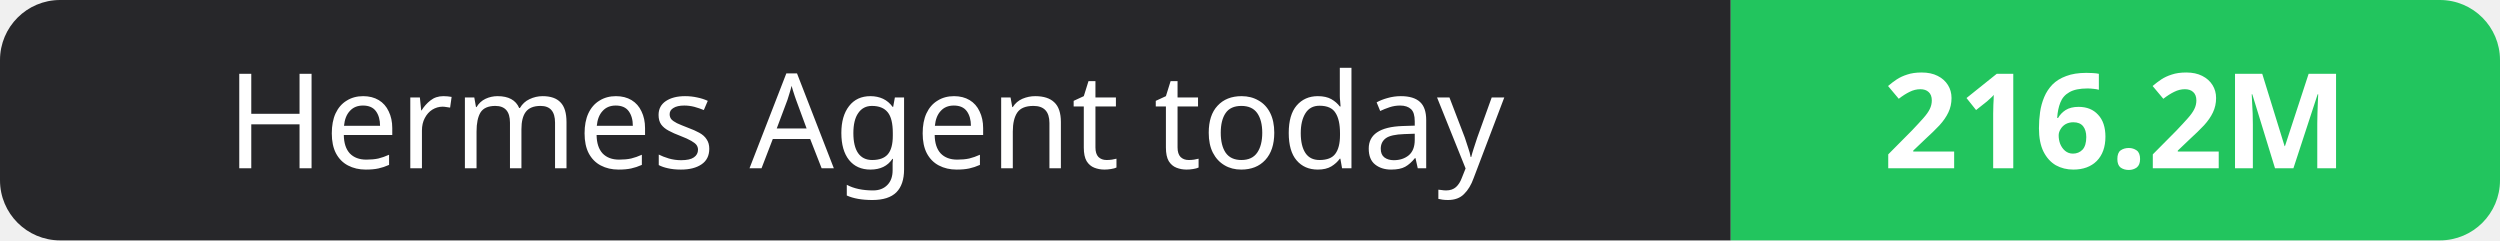
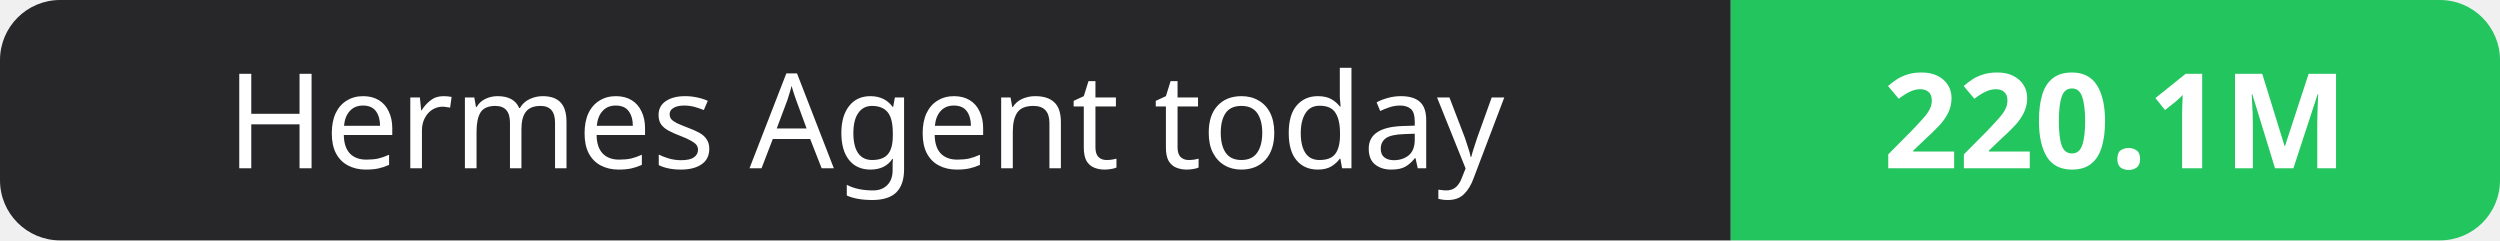
- <svg xmlns="http://www.w3.org/2000/svg" width="208" height="20" role="img" aria-label="Hermes Agent today: 216.2M">
+ <svg xmlns="http://www.w3.org/2000/svg" width="208" height="20" role="img" aria-label="Hermes Agent today: 220.1M">
  <clipPath id="r">
    <rect width="208" height="20" rx="5" fill="#fff" />
  </clipPath>
  <g clip-path="url(#r)">
    <rect width="144" height="20" fill="#27272a" />
    <rect x="144" width="64" height="20" fill="#22c55e" />
  </g>
  <g fill="#fff" text-anchor="middle" font-family="Verdana,Geneva,sans-serif" font-size="11">
    <text x="72.0" y="14">Hermes Agent today</text>
-     <text x="176.0" y="14" font-weight="700">216.2M</text>
+     <text x="176.0" y="14" font-weight="700">220.1M</text>
  </g>
</svg>
